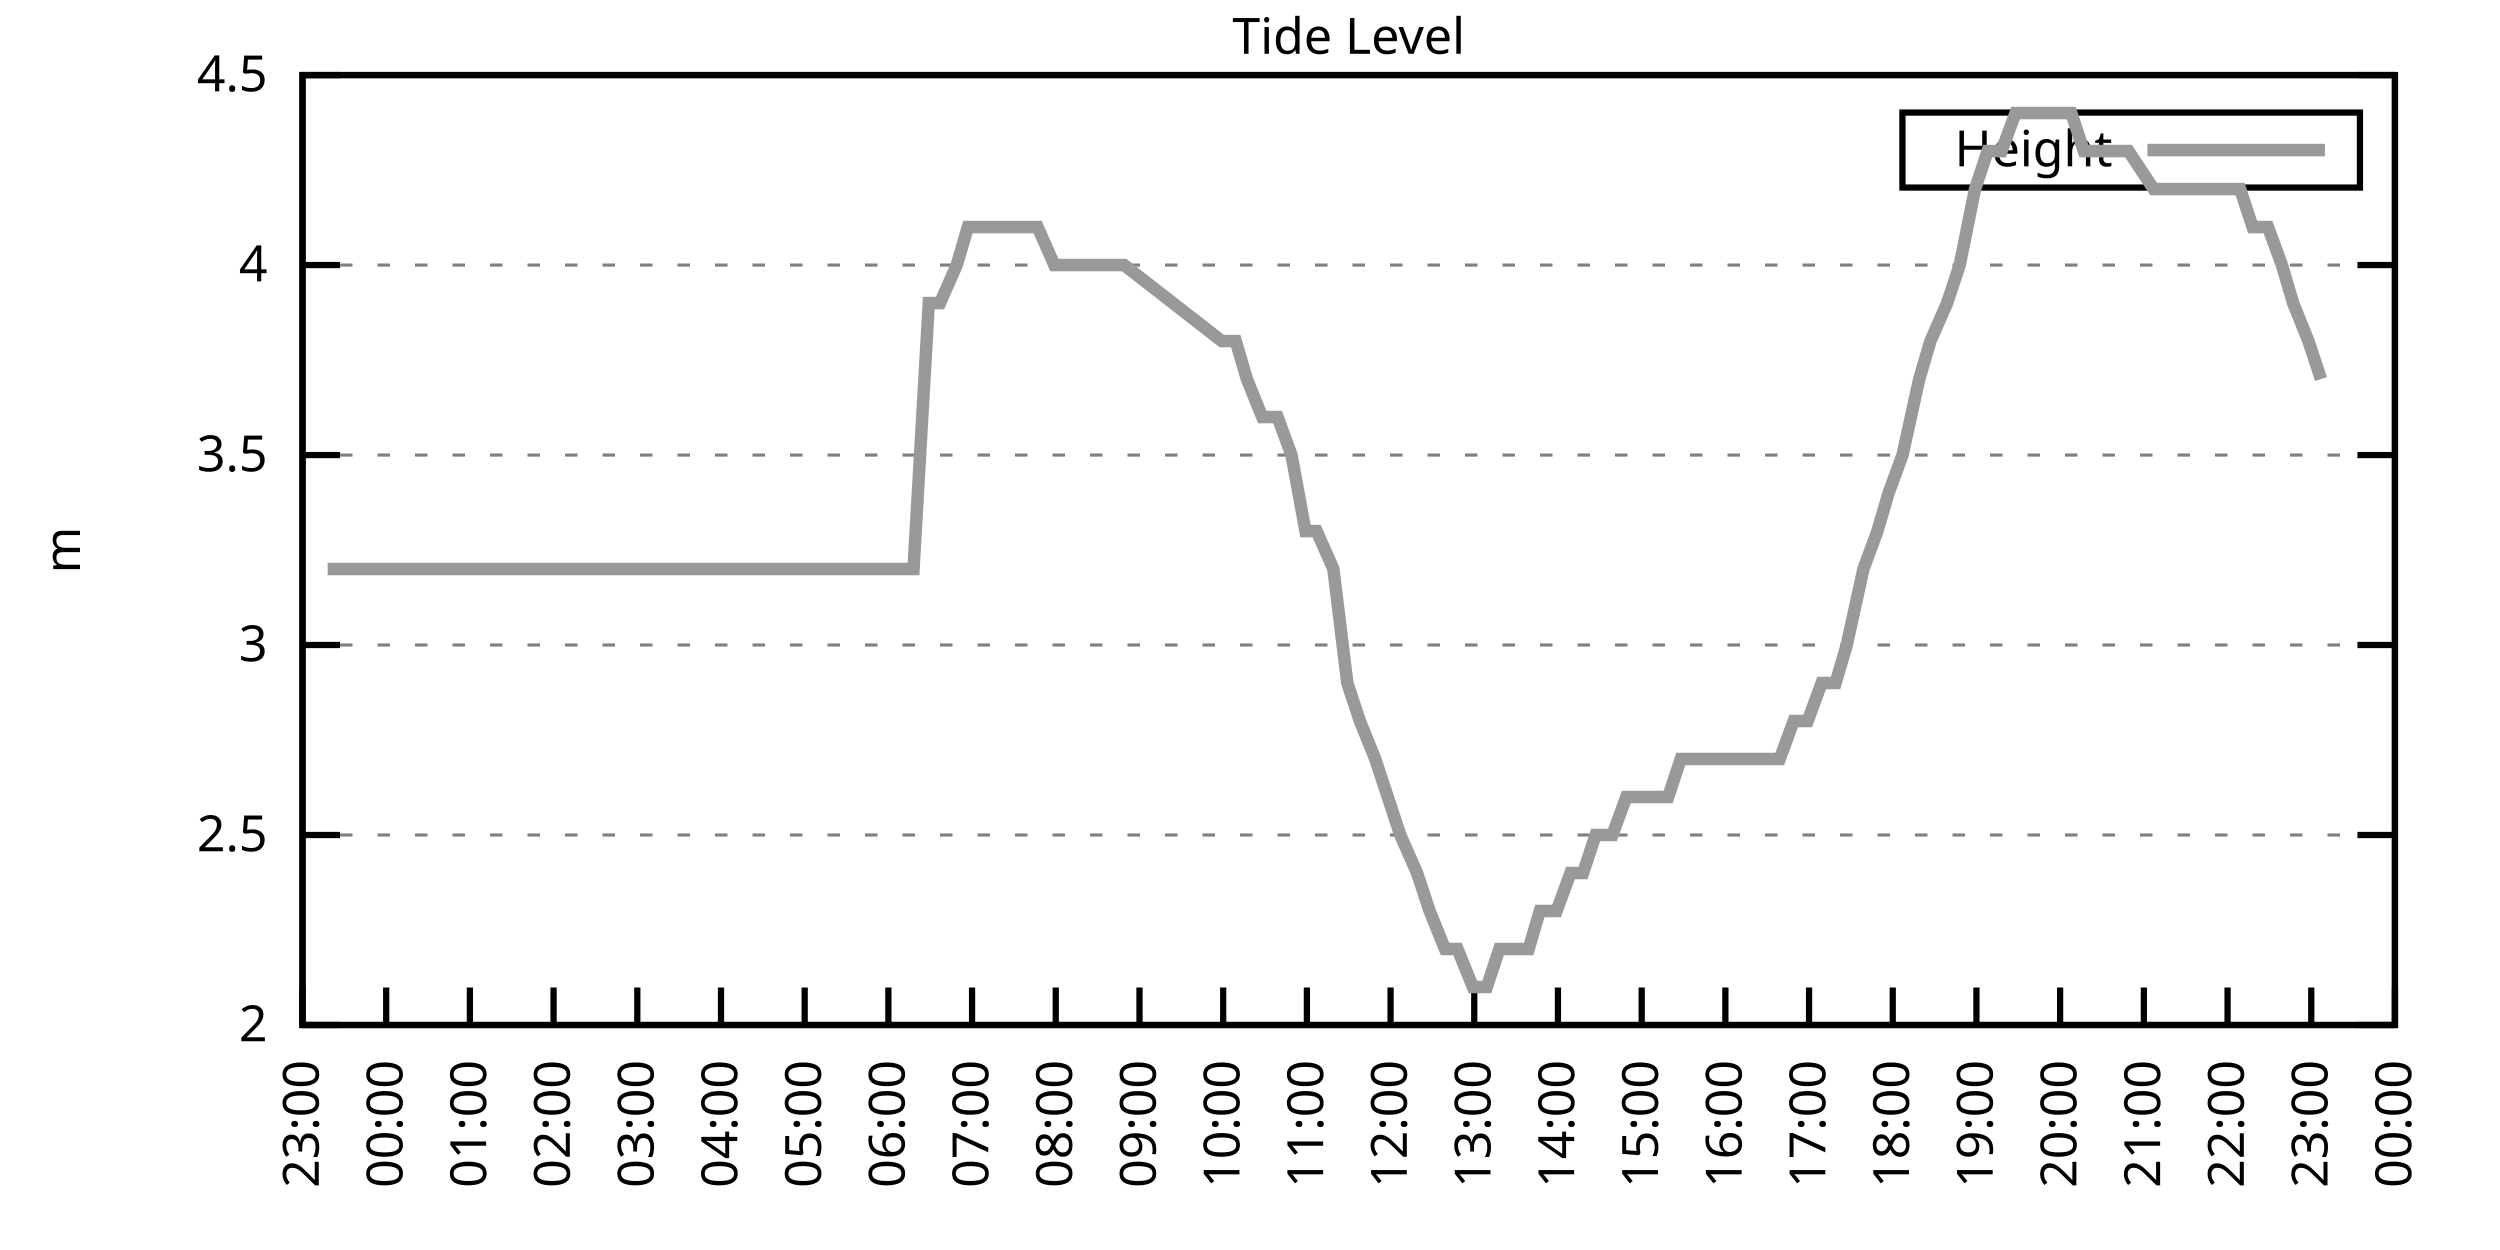
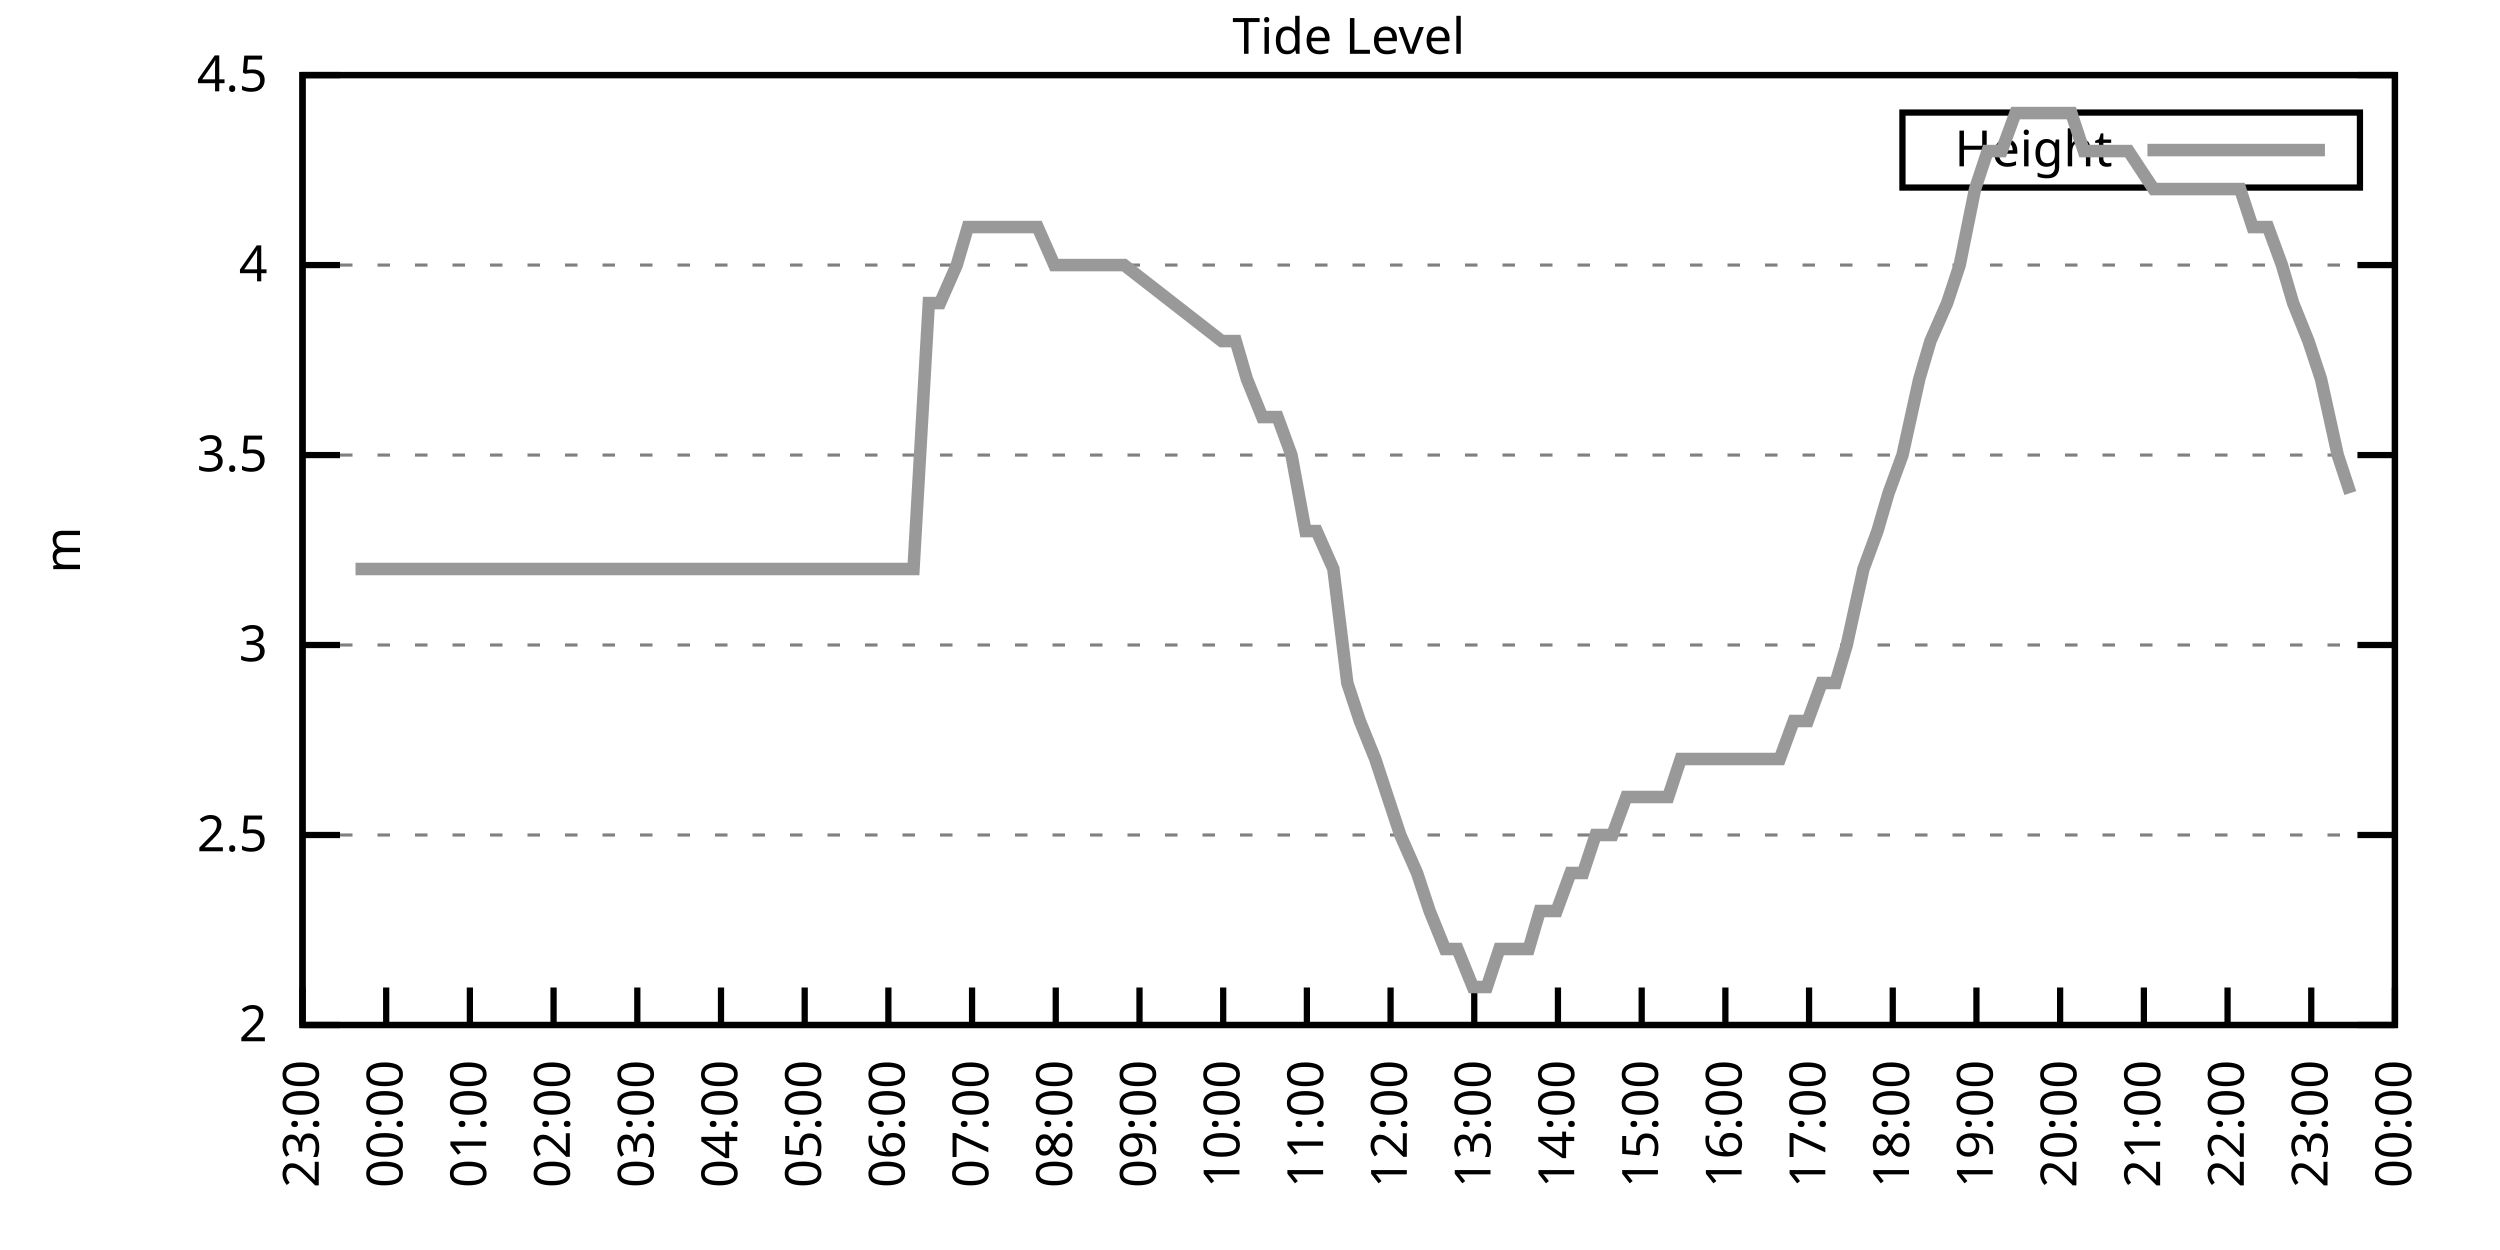
<svg xmlns="http://www.w3.org/2000/svg" xmlns:xlink="http://www.w3.org/1999/xlink" width="400" height="200" viewBox="0 0 400 200">
  <g id="gnuplot_canvas">
    <rect x="0" y="0" width="400" height="200" fill="none" />
    <defs>
      <circle id="gpDot" r="0.5" stroke-width="0.5" stroke="currentColor" />
      <path id="gpPt0" stroke-width="0.333" stroke="currentColor" d="M-1,0 h2 M0,-1 v2" />
      <path id="gpPt1" stroke-width="0.333" stroke="currentColor" d="M-1,-1 L1,1 M1,-1 L-1,1" />
      <path id="gpPt2" stroke-width="0.333" stroke="currentColor" d="M-1,0 L1,0 M0,-1 L0,1 M-1,-1 L1,1 M-1,1 L1,-1" />
      <rect id="gpPt3" stroke-width="0.333" stroke="currentColor" x="-1" y="-1" width="2" height="2" />
      <rect id="gpPt4" stroke-width="0.333" stroke="currentColor" fill="currentColor" x="-1" y="-1" width="2" height="2" />
      <circle id="gpPt5" stroke-width="0.333" stroke="currentColor" cx="0" cy="0" r="1" />
      <use xlink:href="#gpPt5" id="gpPt6" fill="currentColor" stroke="none" />
      <path id="gpPt7" stroke-width="0.333" stroke="currentColor" d="M0,-1.33 L-1.33,0.67 L1.33,0.67 z" />
      <use xlink:href="#gpPt7" id="gpPt8" fill="currentColor" stroke="none" />
      <use xlink:href="#gpPt7" id="gpPt9" stroke="currentColor" transform="rotate(180)" />
      <use xlink:href="#gpPt9" id="gpPt10" fill="currentColor" stroke="none" />
      <use xlink:href="#gpPt3" id="gpPt11" stroke="currentColor" transform="rotate(45)" />
      <use xlink:href="#gpPt11" id="gpPt12" fill="currentColor" stroke="none" />
      <path id="gpPt13" stroke-width="0.333" stroke="currentColor" d="M0,1.330 L1.265,0.411 L0.782,-1.067 L-0.782,-1.076 L-1.265,0.411 z" />
      <use xlink:href="#gpPt13" id="gpPt14" fill="currentColor" stroke="none" />
      <filter id="textbox" filterUnits="objectBoundingBox" x="0" y="0" height="1" width="1">
        <feFlood flood-color="white" flood-opacity="1" result="bgnd" />
        <feComposite in="SourceGraphic" in2="bgnd" operator="atop" />
      </filter>
      <filter id="greybox" filterUnits="objectBoundingBox" x="0" y="0" height="1" width="1">
        <feFlood flood-color="lightgrey" flood-opacity="1" result="grey" />
        <feComposite in="SourceGraphic" in2="grey" operator="atop" />
      </filter>
    </defs>
    <g fill="none" color="white" stroke="currentColor" stroke-width="1.00" stroke-linecap="butt" stroke-linejoin="miter">
</g>
    <g fill="none" color="black" stroke="currentColor" stroke-width="1.00" stroke-linecap="butt" stroke-linejoin="miter">
      <g stroke="none" shape-rendering="crispEdges">
        <polygon fill="rgb(255, 255, 255)" points="48.40,164.00 383.18,164.00 383.18,12.02 48.40,12.02 " />
      </g>
    </g>
    <g fill="none" color="black" stroke="currentColor" stroke-width="1.00" stroke-linecap="butt" stroke-linejoin="miter">
</g>
    <g fill="none" color="black" stroke="black" stroke-width="0.50" stroke-linecap="butt" stroke-linejoin="miter">
</g>
    <g fill="none" color="gray" stroke="currentColor" stroke-width="0.50" stroke-linecap="butt" stroke-linejoin="miter">
      <path stroke="gray" stroke-dasharray="2,4" class="gridline" d="M48.40,164.00 L383.19,164.00  " />
    </g>
    <g fill="none" color="gray" stroke="gray" stroke-width="1.00" stroke-linecap="butt" stroke-linejoin="miter">
</g>
    <g fill="none" color="black" stroke="currentColor" stroke-width="1.00" stroke-linecap="butt" stroke-linejoin="miter">
      <path stroke="black" d="M48.40,164.00 L54.40,164.00 M383.19,164.00 L377.19,164.00  " />
      <g transform="translate(42.80,166.60)" stroke="none" fill="black" font-family="Sans" font-size="8.00" text-anchor="end">
        <text>
          <tspan font-family="Sans"> 2</tspan>
        </text>
      </g>
    </g>
    <g fill="none" color="black" stroke="currentColor" stroke-width="1.00" stroke-linecap="butt" stroke-linejoin="miter">
</g>
    <g fill="none" color="black" stroke="black" stroke-width="0.50" stroke-linecap="butt" stroke-linejoin="miter">
</g>
    <g fill="none" color="gray" stroke="currentColor" stroke-width="0.50" stroke-linecap="butt" stroke-linejoin="miter">
      <path stroke="gray" stroke-dasharray="2,4" class="gridline" d="M48.40,133.60 L383.19,133.60  " />
    </g>
    <g fill="none" color="gray" stroke="gray" stroke-width="1.00" stroke-linecap="butt" stroke-linejoin="miter">
</g>
    <g fill="none" color="black" stroke="currentColor" stroke-width="1.00" stroke-linecap="butt" stroke-linejoin="miter">
      <path stroke="black" d="M48.40,133.60 L54.40,133.60 M383.19,133.60 L377.19,133.60  " />
      <g transform="translate(42.80,136.20)" stroke="none" fill="black" font-family="Sans" font-size="8.00" text-anchor="end">
        <text>
          <tspan font-family="Sans"> 2.5</tspan>
        </text>
      </g>
    </g>
    <g fill="none" color="black" stroke="currentColor" stroke-width="1.00" stroke-linecap="butt" stroke-linejoin="miter">
</g>
    <g fill="none" color="black" stroke="black" stroke-width="0.50" stroke-linecap="butt" stroke-linejoin="miter">
</g>
    <g fill="none" color="gray" stroke="currentColor" stroke-width="0.50" stroke-linecap="butt" stroke-linejoin="miter">
      <path stroke="gray" stroke-dasharray="2,4" class="gridline" d="M48.40,103.20 L383.19,103.20  " />
    </g>
    <g fill="none" color="gray" stroke="gray" stroke-width="1.00" stroke-linecap="butt" stroke-linejoin="miter">
</g>
    <g fill="none" color="black" stroke="currentColor" stroke-width="1.00" stroke-linecap="butt" stroke-linejoin="miter">
      <path stroke="black" d="M48.40,103.20 L54.40,103.20 M383.19,103.20 L377.19,103.20  " />
      <g transform="translate(42.80,105.80)" stroke="none" fill="black" font-family="Sans" font-size="8.00" text-anchor="end">
        <text>
          <tspan font-family="Sans"> 3</tspan>
        </text>
      </g>
    </g>
    <g fill="none" color="black" stroke="currentColor" stroke-width="1.00" stroke-linecap="butt" stroke-linejoin="miter">
</g>
    <g fill="none" color="black" stroke="black" stroke-width="0.50" stroke-linecap="butt" stroke-linejoin="miter">
</g>
    <g fill="none" color="gray" stroke="currentColor" stroke-width="0.50" stroke-linecap="butt" stroke-linejoin="miter">
      <path stroke="gray" stroke-dasharray="2,4" class="gridline" d="M48.40,72.81 L383.19,72.81  " />
    </g>
    <g fill="none" color="gray" stroke="gray" stroke-width="1.00" stroke-linecap="butt" stroke-linejoin="miter">
</g>
    <g fill="none" color="black" stroke="currentColor" stroke-width="1.00" stroke-linecap="butt" stroke-linejoin="miter">
      <path stroke="black" d="M48.40,72.81 L54.40,72.81 M383.19,72.81 L377.19,72.81  " />
      <g transform="translate(42.80,75.41)" stroke="none" fill="black" font-family="Sans" font-size="8.00" text-anchor="end">
        <text>
          <tspan font-family="Sans"> 3.5</tspan>
        </text>
      </g>
    </g>
    <g fill="none" color="black" stroke="currentColor" stroke-width="1.00" stroke-linecap="butt" stroke-linejoin="miter">
</g>
    <g fill="none" color="black" stroke="black" stroke-width="0.50" stroke-linecap="butt" stroke-linejoin="miter">
</g>
    <g fill="none" color="gray" stroke="currentColor" stroke-width="0.50" stroke-linecap="butt" stroke-linejoin="miter">
      <path stroke="gray" stroke-dasharray="2,4" class="gridline" d="M48.40,42.41 L383.19,42.41  " />
    </g>
    <g fill="none" color="gray" stroke="gray" stroke-width="1.00" stroke-linecap="butt" stroke-linejoin="miter">
</g>
    <g fill="none" color="black" stroke="currentColor" stroke-width="1.00" stroke-linecap="butt" stroke-linejoin="miter">
      <path stroke="black" d="M48.40,42.41 L54.40,42.41 M383.19,42.41 L377.19,42.41  " />
      <g transform="translate(42.80,45.01)" stroke="none" fill="black" font-family="Sans" font-size="8.00" text-anchor="end">
        <text>
          <tspan font-family="Sans"> 4</tspan>
        </text>
      </g>
    </g>
    <g fill="none" color="black" stroke="currentColor" stroke-width="1.00" stroke-linecap="butt" stroke-linejoin="miter">
</g>
    <g fill="none" color="black" stroke="black" stroke-width="0.50" stroke-linecap="butt" stroke-linejoin="miter">
</g>
    <g fill="none" color="gray" stroke="currentColor" stroke-width="0.50" stroke-linecap="butt" stroke-linejoin="miter">
      <path stroke="gray" stroke-dasharray="2,4" class="gridline" d="M48.40,12.01 L383.19,12.01  " />
    </g>
    <g fill="none" color="gray" stroke="gray" stroke-width="1.00" stroke-linecap="butt" stroke-linejoin="miter">
</g>
    <g fill="none" color="black" stroke="currentColor" stroke-width="1.00" stroke-linecap="butt" stroke-linejoin="miter">
      <path stroke="black" d="M48.40,12.01 L54.40,12.01 M383.19,12.01 L377.19,12.01  " />
      <g transform="translate(42.80,14.61)" stroke="none" fill="black" font-family="Sans" font-size="8.00" text-anchor="end">
        <text>
          <tspan font-family="Sans"> 4.5</tspan>
        </text>
      </g>
    </g>
    <g fill="none" color="black" stroke="currentColor" stroke-width="1.00" stroke-linecap="butt" stroke-linejoin="miter">
      <path stroke="black" d="M48.40,164.00 L48.40,158.00  " />
      <g transform="translate(51.00,169.60) rotate(270.00)" stroke="none" fill="black" font-family="Sans" font-size="8.00" text-anchor="end">
        <text>
          <tspan font-family="Sans">23:00</tspan>
        </text>
      </g>
    </g>
    <g fill="none" color="black" stroke="currentColor" stroke-width="1.00" stroke-linecap="butt" stroke-linejoin="miter">
      <path stroke="black" d="M61.79,164.00 L61.79,158.00  " />
      <g transform="translate(64.39,169.60) rotate(270.00)" stroke="none" fill="black" font-family="Sans" font-size="8.00" text-anchor="end">
        <text>
          <tspan font-family="Sans">00:00</tspan>
        </text>
      </g>
    </g>
    <g fill="none" color="black" stroke="currentColor" stroke-width="1.00" stroke-linecap="butt" stroke-linejoin="miter">
      <path stroke="black" d="M75.18,164.00 L75.18,158.00  " />
      <g transform="translate(77.78,169.60) rotate(270.00)" stroke="none" fill="black" font-family="Sans" font-size="8.00" text-anchor="end">
        <text>
          <tspan font-family="Sans">01:00</tspan>
        </text>
      </g>
    </g>
    <g fill="none" color="black" stroke="currentColor" stroke-width="1.00" stroke-linecap="butt" stroke-linejoin="miter">
      <path stroke="black" d="M88.57,164.00 L88.57,158.00  " />
      <g transform="translate(91.17,169.60) rotate(270.00)" stroke="none" fill="black" font-family="Sans" font-size="8.00" text-anchor="end">
        <text>
          <tspan font-family="Sans">02:00</tspan>
        </text>
      </g>
    </g>
    <g fill="none" color="black" stroke="currentColor" stroke-width="1.00" stroke-linecap="butt" stroke-linejoin="miter">
      <path stroke="black" d="M101.97,164.00 L101.97,158.00  " />
      <g transform="translate(104.57,169.60) rotate(270.00)" stroke="none" fill="black" font-family="Sans" font-size="8.00" text-anchor="end">
        <text>
          <tspan font-family="Sans">03:00</tspan>
        </text>
      </g>
    </g>
    <g fill="none" color="black" stroke="currentColor" stroke-width="1.00" stroke-linecap="butt" stroke-linejoin="miter">
      <path stroke="black" d="M115.36,164.00 L115.36,158.00  " />
      <g transform="translate(117.96,169.60) rotate(270.00)" stroke="none" fill="black" font-family="Sans" font-size="8.00" text-anchor="end">
        <text>
          <tspan font-family="Sans">04:00</tspan>
        </text>
      </g>
    </g>
    <g fill="none" color="black" stroke="currentColor" stroke-width="1.00" stroke-linecap="butt" stroke-linejoin="miter">
      <path stroke="black" d="M128.75,164.00 L128.75,158.00  " />
      <g transform="translate(131.35,169.60) rotate(270.00)" stroke="none" fill="black" font-family="Sans" font-size="8.00" text-anchor="end">
        <text>
          <tspan font-family="Sans">05:00</tspan>
        </text>
      </g>
    </g>
    <g fill="none" color="black" stroke="currentColor" stroke-width="1.00" stroke-linecap="butt" stroke-linejoin="miter">
      <path stroke="black" d="M142.14,164.00 L142.14,158.00  " />
      <g transform="translate(144.74,169.60) rotate(270.00)" stroke="none" fill="black" font-family="Sans" font-size="8.00" text-anchor="end">
        <text>
          <tspan font-family="Sans">06:00</tspan>
        </text>
      </g>
    </g>
    <g fill="none" color="black" stroke="currentColor" stroke-width="1.00" stroke-linecap="butt" stroke-linejoin="miter">
      <path stroke="black" d="M155.53,164.00 L155.53,158.00  " />
      <g transform="translate(158.13,169.60) rotate(270.00)" stroke="none" fill="black" font-family="Sans" font-size="8.00" text-anchor="end">
        <text>
          <tspan font-family="Sans">07:00</tspan>
        </text>
      </g>
    </g>
    <g fill="none" color="black" stroke="currentColor" stroke-width="1.00" stroke-linecap="butt" stroke-linejoin="miter">
      <path stroke="black" d="M168.92,164.00 L168.92,158.00  " />
      <g transform="translate(171.52,169.60) rotate(270.00)" stroke="none" fill="black" font-family="Sans" font-size="8.00" text-anchor="end">
        <text>
          <tspan font-family="Sans">08:00</tspan>
        </text>
      </g>
    </g>
    <g fill="none" color="black" stroke="currentColor" stroke-width="1.00" stroke-linecap="butt" stroke-linejoin="miter">
      <path stroke="black" d="M182.32,164.00 L182.32,158.00  " />
      <g transform="translate(184.92,169.60) rotate(270.00)" stroke="none" fill="black" font-family="Sans" font-size="8.00" text-anchor="end">
        <text>
          <tspan font-family="Sans">09:00</tspan>
        </text>
      </g>
    </g>
    <g fill="none" color="black" stroke="currentColor" stroke-width="1.00" stroke-linecap="butt" stroke-linejoin="miter">
      <path stroke="black" d="M195.71,164.00 L195.71,158.00  " />
      <g transform="translate(198.31,169.60) rotate(270.00)" stroke="none" fill="black" font-family="Sans" font-size="8.00" text-anchor="end">
        <text>
          <tspan font-family="Sans">10:00</tspan>
        </text>
      </g>
    </g>
    <g fill="none" color="black" stroke="currentColor" stroke-width="1.00" stroke-linecap="butt" stroke-linejoin="miter">
      <path stroke="black" d="M209.10,164.00 L209.10,158.00  " />
      <g transform="translate(211.70,169.60) rotate(270.00)" stroke="none" fill="black" font-family="Sans" font-size="8.00" text-anchor="end">
        <text>
          <tspan font-family="Sans">11:00</tspan>
        </text>
      </g>
    </g>
    <g fill="none" color="black" stroke="currentColor" stroke-width="1.00" stroke-linecap="butt" stroke-linejoin="miter">
      <path stroke="black" d="M222.49,164.00 L222.49,158.00  " />
      <g transform="translate(225.09,169.60) rotate(270.00)" stroke="none" fill="black" font-family="Sans" font-size="8.00" text-anchor="end">
        <text>
          <tspan font-family="Sans">12:00</tspan>
        </text>
      </g>
    </g>
    <g fill="none" color="black" stroke="currentColor" stroke-width="1.00" stroke-linecap="butt" stroke-linejoin="miter">
      <path stroke="black" d="M235.88,164.00 L235.88,158.00  " />
      <g transform="translate(238.48,169.60) rotate(270.00)" stroke="none" fill="black" font-family="Sans" font-size="8.00" text-anchor="end">
        <text>
          <tspan font-family="Sans">13:00</tspan>
        </text>
      </g>
    </g>
    <g fill="none" color="black" stroke="currentColor" stroke-width="1.00" stroke-linecap="butt" stroke-linejoin="miter">
      <path stroke="black" d="M249.27,164.00 L249.27,158.00  " />
      <g transform="translate(251.87,169.60) rotate(270.00)" stroke="none" fill="black" font-family="Sans" font-size="8.00" text-anchor="end">
        <text>
          <tspan font-family="Sans">14:00</tspan>
        </text>
      </g>
    </g>
    <g fill="none" color="black" stroke="currentColor" stroke-width="1.00" stroke-linecap="butt" stroke-linejoin="miter">
      <path stroke="black" d="M262.67,164.00 L262.67,158.00  " />
      <g transform="translate(265.27,169.60) rotate(270.00)" stroke="none" fill="black" font-family="Sans" font-size="8.00" text-anchor="end">
        <text>
          <tspan font-family="Sans">15:00</tspan>
        </text>
      </g>
    </g>
    <g fill="none" color="black" stroke="currentColor" stroke-width="1.00" stroke-linecap="butt" stroke-linejoin="miter">
      <path stroke="black" d="M276.06,164.00 L276.06,158.00  " />
      <g transform="translate(278.66,169.60) rotate(270.00)" stroke="none" fill="black" font-family="Sans" font-size="8.00" text-anchor="end">
        <text>
          <tspan font-family="Sans">16:00</tspan>
        </text>
      </g>
    </g>
    <g fill="none" color="black" stroke="currentColor" stroke-width="1.00" stroke-linecap="butt" stroke-linejoin="miter">
      <path stroke="black" d="M289.45,164.00 L289.45,158.00  " />
      <g transform="translate(292.05,169.60) rotate(270.00)" stroke="none" fill="black" font-family="Sans" font-size="8.00" text-anchor="end">
        <text>
          <tspan font-family="Sans">17:00</tspan>
        </text>
      </g>
    </g>
    <g fill="none" color="black" stroke="currentColor" stroke-width="1.00" stroke-linecap="butt" stroke-linejoin="miter">
      <path stroke="black" d="M302.84,164.00 L302.84,158.00  " />
      <g transform="translate(305.44,169.60) rotate(270.00)" stroke="none" fill="black" font-family="Sans" font-size="8.00" text-anchor="end">
        <text>
          <tspan font-family="Sans">18:00</tspan>
        </text>
      </g>
    </g>
    <g fill="none" color="black" stroke="currentColor" stroke-width="1.00" stroke-linecap="butt" stroke-linejoin="miter">
      <path stroke="black" d="M316.23,164.00 L316.23,158.00  " />
      <g transform="translate(318.83,169.60) rotate(270.00)" stroke="none" fill="black" font-family="Sans" font-size="8.00" text-anchor="end">
        <text>
          <tspan font-family="Sans">19:00</tspan>
        </text>
      </g>
    </g>
    <g fill="none" color="black" stroke="currentColor" stroke-width="1.00" stroke-linecap="butt" stroke-linejoin="miter">
      <path stroke="black" d="M329.62,164.00 L329.62,158.00  " />
      <g transform="translate(332.22,169.60) rotate(270.00)" stroke="none" fill="black" font-family="Sans" font-size="8.00" text-anchor="end">
        <text>
          <tspan font-family="Sans">20:00</tspan>
        </text>
      </g>
    </g>
    <g fill="none" color="black" stroke="currentColor" stroke-width="1.00" stroke-linecap="butt" stroke-linejoin="miter">
      <path stroke="black" d="M343.02,164.00 L343.02,158.00  " />
      <g transform="translate(345.62,169.60) rotate(270.00)" stroke="none" fill="black" font-family="Sans" font-size="8.00" text-anchor="end">
        <text>
          <tspan font-family="Sans">21:00</tspan>
        </text>
      </g>
    </g>
    <g fill="none" color="black" stroke="currentColor" stroke-width="1.00" stroke-linecap="butt" stroke-linejoin="miter">
      <path stroke="black" d="M356.41,164.00 L356.41,158.00  " />
      <g transform="translate(359.01,169.60) rotate(270.00)" stroke="none" fill="black" font-family="Sans" font-size="8.00" text-anchor="end">
        <text>
          <tspan font-family="Sans">22:00</tspan>
        </text>
      </g>
    </g>
    <g fill="none" color="black" stroke="currentColor" stroke-width="1.00" stroke-linecap="butt" stroke-linejoin="miter">
      <path stroke="black" d="M369.80,164.00 L369.80,158.00  " />
      <g transform="translate(372.40,169.60) rotate(270.00)" stroke="none" fill="black" font-family="Sans" font-size="8.00" text-anchor="end">
        <text>
          <tspan font-family="Sans">23:00</tspan>
        </text>
      </g>
    </g>
    <g fill="none" color="black" stroke="currentColor" stroke-width="1.00" stroke-linecap="butt" stroke-linejoin="miter">
      <path stroke="black" d="M383.19,164.00 L383.19,158.00  " />
      <g transform="translate(385.79,169.60) rotate(270.00)" stroke="none" fill="black" font-family="Sans" font-size="8.00" text-anchor="end">
        <text>
          <tspan font-family="Sans">00:00</tspan>
        </text>
      </g>
    </g>
    <g fill="none" color="black" stroke="currentColor" stroke-width="1.00" stroke-linecap="butt" stroke-linejoin="miter">
</g>
    <g fill="none" color="black" stroke="currentColor" stroke-width="1.00" stroke-linecap="butt" stroke-linejoin="miter">
      <path stroke="black" d="M48.40,12.01 L48.40,164.00 L383.19,164.00 L383.19,12.01 L48.40,12.01 Z  " />
    </g>
    <g fill="none" color="black" stroke="currentColor" stroke-width="1.00" stroke-linecap="butt" stroke-linejoin="miter">
</g>
    <g fill="none" color="black" stroke="currentColor" stroke-width="1.00" stroke-linecap="butt" stroke-linejoin="miter">
      <path stroke="black" d="M304.39,30.01 L304.39,18.01 L377.59,18.01 L377.59,30.01 L304.39,30.01 Z  " />
    </g>
    <g id="Tide_level_plot_1">
      <g fill="none" color="white" stroke="black" stroke-width="2.00" stroke-linecap="butt" stroke-linejoin="miter">
</g>
      <g fill="none" color="black" stroke="currentColor" stroke-width="2.00" stroke-linecap="butt" stroke-linejoin="miter">
        <g transform="translate(337.99,26.61)" stroke="none" fill="black" font-family="Sans" font-size="8.00" text-anchor="end">
          <text>
            <tspan font-family="Sans">Height</tspan>
          </text>
        </g>
      </g>
      <g fill="none" color="black" stroke="currentColor" stroke-width="2.00" stroke-linecap="butt" stroke-linejoin="miter">
-         <path stroke="rgb(153, 153, 153)" d="M343.59,24.01 L371.99,24.01 M52.42,91.04 L54.65,91.04 L56.88,91.04 L59.34,91.04 L61.57,91.04 L63.80,91.04   L66.03,91.04 L68.26,91.04 L70.50,91.04 L72.73,91.04 L74.96,91.04 L76.52,91.04 L78.98,91.04 L81.43,91.04   L83.66,91.04 L85.90,91.04 L88.13,91.04 L90.14,91.04 L92.37,91.04 L97.06,91.04 L99.06,91.04 L101.07,91.04   L103.98,91.04 L106.21,91.04 L107.99,91.04 L110.67,91.04 L112.90,91.04 L115.13,91.04 L117.37,91.04 L119.38,91.04   L121.83,91.04 L124.06,91.04 L126.29,91.04 L128.30,91.04 L130.76,91.04 L132.54,91.04 L134.78,91.04 L137.01,91.04   L139.46,91.04 L141.47,91.04 L143.93,91.04 L146.16,91.04 L148.61,48.49 L150.40,48.49 L153.08,42.41 L154.86,36.33   L157.32,36.33 L159.33,36.33 L162.01,36.33 L164.24,36.33 L166.02,36.33 L168.70,42.41 L170.93,42.41 L173.17,42.41   L175.17,42.41 L177.63,42.41 L179.86,42.41 L195.48,54.57 L197.72,54.57 L199.50,60.65 L201.96,66.73 L204.41,66.73   L206.64,72.81 L208.88,84.97 L210.66,84.97 L213.34,91.04 L215.57,109.28 L217.58,115.36 L220.04,121.44 L222.04,127.52   L224.05,133.60 L226.73,139.68 L228.74,145.76 L231.20,151.84 L233.20,151.84 L235.66,157.92 L237.89,157.92 L239.90,151.84   L242.36,151.84 L244.59,151.84 L246.37,145.76 L249.05,145.76 L251.28,139.68 L253.29,139.68 L255.30,133.60 L257.98,133.60   L260.21,127.52 L262.22,127.52 L264.67,127.52 L266.91,127.52 L268.92,121.44 L271.37,121.44 L273.16,121.44 L275.61,121.44   L277.84,121.44 L280.30,121.44 L282.08,121.44 L284.76,121.44 L286.99,115.36 L289.23,115.36 L291.46,109.28 L293.69,109.28   L295.48,103.20 L298.15,91.04 L300.39,84.97 L302.17,78.89 L304.40,72.81 L307.08,60.65 L308.87,54.57 L311.54,48.49   L313.55,42.41 L316.01,30.25 L318.02,24.17 L320.25,24.17 L322.48,18.09 L324.49,18.09 L327.17,18.09 L328.95,18.09   L331.41,18.09 L333.42,24.17 L336.10,24.17 L340.56,24.17 L344.58,30.25 L347.26,30.25 L349.26,30.25 L351.27,30.25   L353.95,30.25 L356.18,30.25 L358.42,30.25 L360.42,36.33 L362.88,36.33 L365.11,42.41 L366.90,48.49 L369.35,54.57   L371.36,60.65  " />
+         <path stroke="rgb(153, 153, 153)" d="M343.59,24.01 L371.99,24.01 M56.88,91.04 L59.34,91.04 L61.57,91.04 L63.80,91.04 L66.03,91.04 L68.26,91.04   L70.50,91.04 L72.73,91.04 L74.96,91.04 L76.52,91.04 L78.98,91.04 L81.43,91.04 L83.66,91.04 L85.90,91.04   L88.13,91.04 L90.14,91.04 L92.37,91.04 L97.06,91.04 L99.06,91.04 L101.07,91.04 L103.98,91.04 L106.21,91.04   L107.99,91.04 L110.67,91.04 L112.90,91.04 L115.13,91.04 L117.37,91.04 L119.38,91.04 L121.83,91.04 L124.06,91.04   L126.29,91.04 L128.30,91.04 L130.76,91.04 L132.54,91.04 L134.78,91.04 L137.01,91.04 L139.46,91.04 L141.47,91.04   L143.93,91.04 L146.16,91.04 L148.61,48.49 L150.40,48.49 L153.08,42.41 L154.86,36.33 L157.32,36.33 L159.33,36.33   L162.01,36.33 L164.24,36.33 L166.02,36.33 L168.70,42.41 L170.93,42.41 L173.17,42.41 L175.17,42.41 L177.63,42.41   L179.86,42.41 L195.48,54.57 L197.72,54.57 L199.50,60.65 L201.96,66.73 L204.41,66.73 L206.64,72.81 L208.88,84.97   L210.66,84.97 L213.34,91.04 L215.57,109.28 L217.58,115.36 L220.04,121.44 L222.04,127.52 L224.05,133.60 L226.73,139.68   L228.74,145.76 L231.20,151.84 L233.20,151.84 L235.66,157.92 L237.89,157.92 L239.90,151.84 L242.36,151.84 L244.59,151.84   L246.37,145.76 L249.05,145.76 L251.28,139.68 L253.29,139.68 L255.30,133.60 L257.98,133.60 L260.21,127.52 L262.22,127.52   L264.67,127.52 L266.91,127.52 L268.92,121.44 L271.37,121.44 L273.16,121.44 L275.61,121.44 L277.84,121.44 L280.30,121.44   L282.08,121.44 L284.76,121.44 L286.99,115.36 L289.23,115.36 L291.46,109.28 L293.69,109.28 L295.48,103.20 L298.15,91.04   L300.39,84.97 L302.17,78.89 L304.40,72.81 L307.08,60.65 L308.87,54.57 L311.54,48.49 L313.55,42.41 L316.01,30.25   L318.02,24.17 L320.25,24.17 L322.48,18.09 L324.49,18.09 L327.17,18.09 L328.95,18.09 L331.41,18.09 L333.42,24.17   L336.10,24.17 L340.56,24.17 L344.58,30.25 L347.26,30.25 L349.26,30.25 L351.27,30.25 L353.95,30.25 L356.18,30.25   L358.42,30.25 L360.42,36.33 L362.88,36.33 L365.11,42.41 L366.90,48.49 L369.35,54.57 L371.36,60.65 L374.04,72.81   L376.05,78.89  " />
      </g>
    </g>
    <g fill="none" color="black" stroke="currentColor" stroke-width="2.00" stroke-linecap="butt" stroke-linejoin="miter">
</g>
    <g fill="none" color="black" stroke="black" stroke-width="1.00" stroke-linecap="butt" stroke-linejoin="miter">
</g>
    <g fill="none" color="black" stroke="currentColor" stroke-width="1.00" stroke-linecap="butt" stroke-linejoin="miter">
      <path stroke="black" d="M48.40,12.01 L48.40,164.00 L383.19,164.00 L383.19,12.01 L48.40,12.01 Z  " />
      <g transform="translate(12.80,88.01) rotate(270.00)" stroke="none" fill="black" font-family="Sans" font-size="8.00" text-anchor="middle">
        <text>
          <tspan font-family="Sans">m</tspan>
        </text>
      </g>
    </g>
    <g fill="none" color="black" stroke="currentColor" stroke-width="1.00" stroke-linecap="butt" stroke-linejoin="miter">
</g>
    <g fill="none" color="black" stroke="currentColor" stroke-width="1.00" stroke-linecap="butt" stroke-linejoin="miter">
      <g transform="translate(215.79,8.61)" stroke="none" fill="black" font-family="Sans" font-size="8.00" text-anchor="middle">
        <text>
          <tspan font-family="Sans">Tide Level</tspan>
        </text>
      </g>
    </g>
    <g fill="none" color="black" stroke="currentColor" stroke-width="1.00" stroke-linecap="butt" stroke-linejoin="miter">
</g>
  </g>
</svg>
